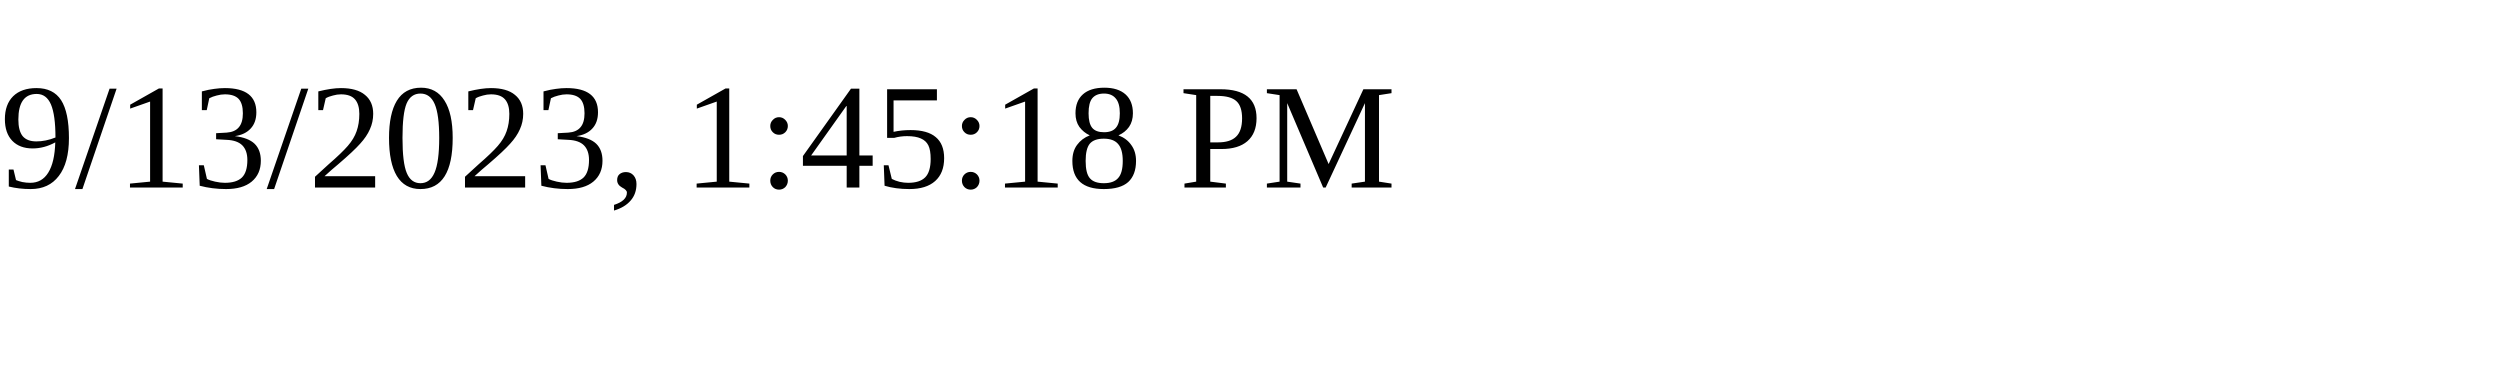
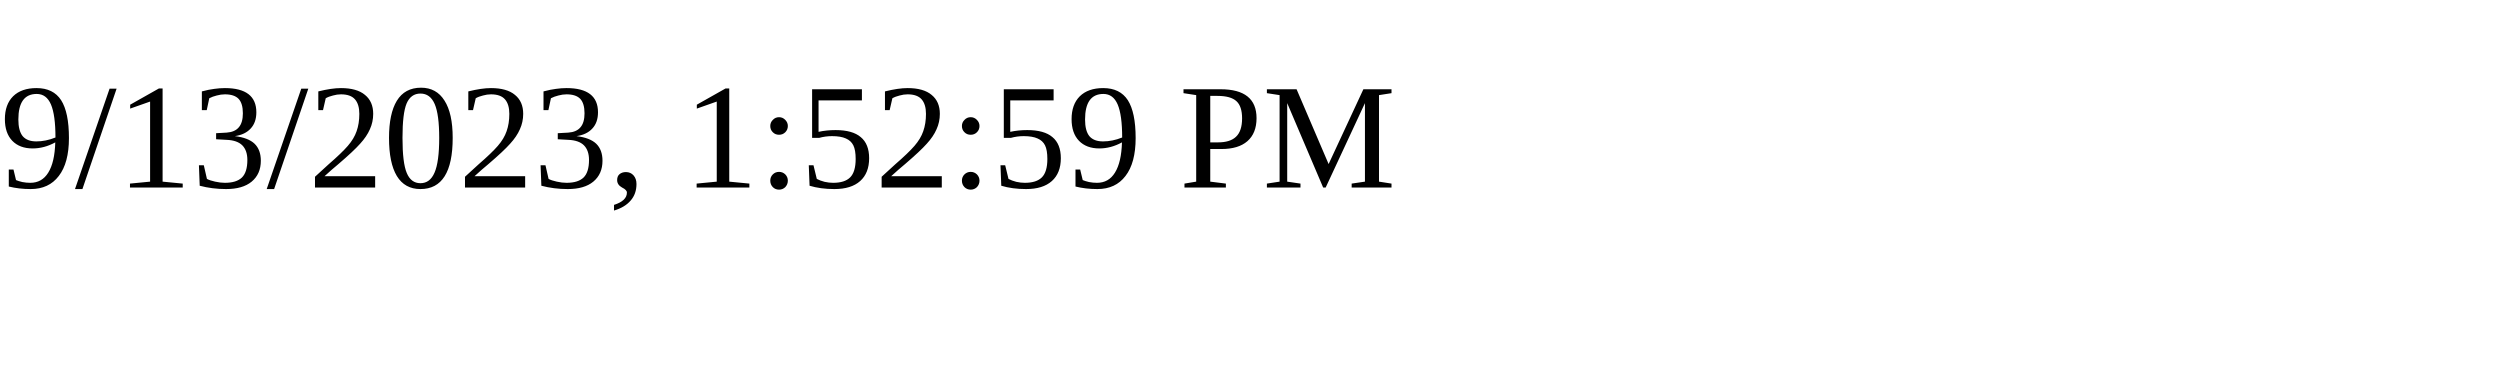
<svg xmlns="http://www.w3.org/2000/svg" height="30" width="200">
-   <text x="0" y="15">9/13/2023, 1:45:18 PM</text>
+   <text x="0" y="15">9/13/2023, 1:52:59 PM</text>
</svg>
